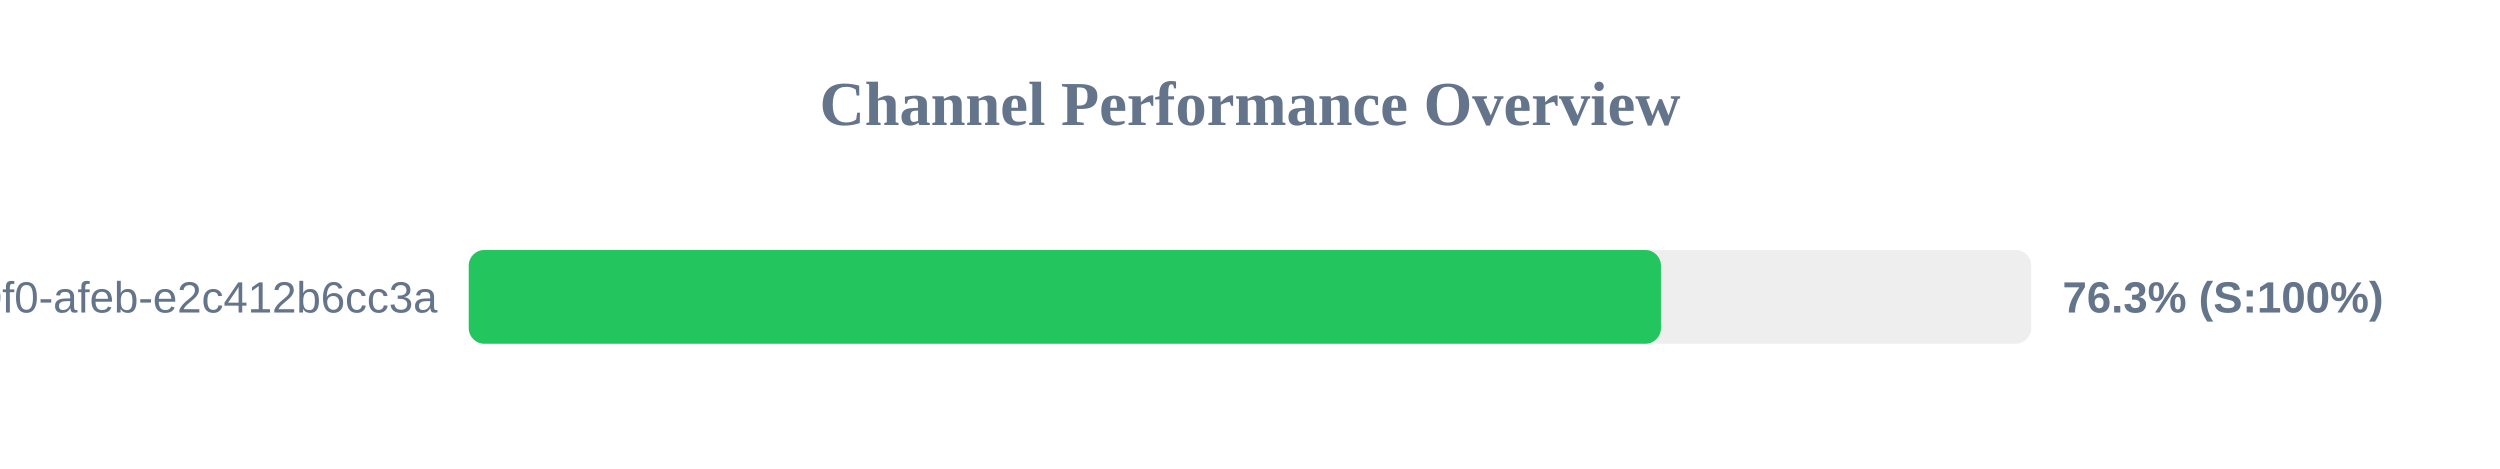
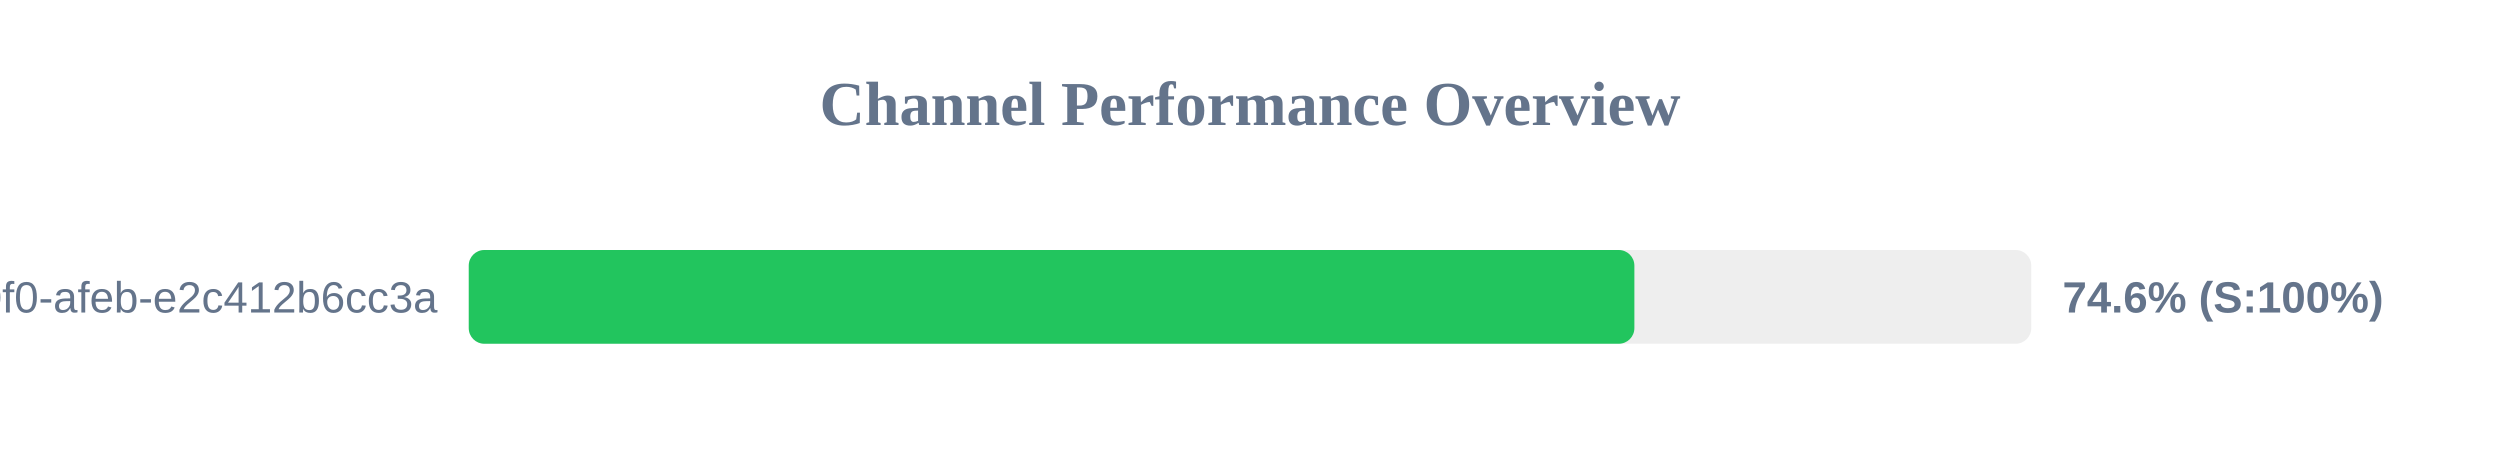
<svg xmlns="http://www.w3.org/2000/svg" width="800" height="150" version="1.1">
  <style>
        .row { font: 14px Arial; fill: #64748b; }
        .score { font: bold 14px Arial; fill: #64748b; }
    </style>
  <text x="400" y="40" text-anchor="middle" font-size="20px" font-weight="bold" fill="#64748b">Channel Performance Overview</text>
  <rect x="150" y="80" width="500" height="30" fill="#eee" rx="5" />
-   <rect x="150" y="80" width="381.5" height="30" fill="#22c55e" rx="5" />
+   <rect x="150" y="80" width="373.0" height="30" fill="#22c55e" rx="5" />
  <text x="140" y="100" text-anchor="end" class="row">?uuid=c6e02cd8-ce11-40f0-afeb-e2c412b6cc3a</text>
-   <text x="660" y="100" text-anchor="start" class="score">76.3% (S:100%)</text>
+   <text x="660" y="100" text-anchor="start" class="score">74.6% (S:100%)</text>
</svg>
